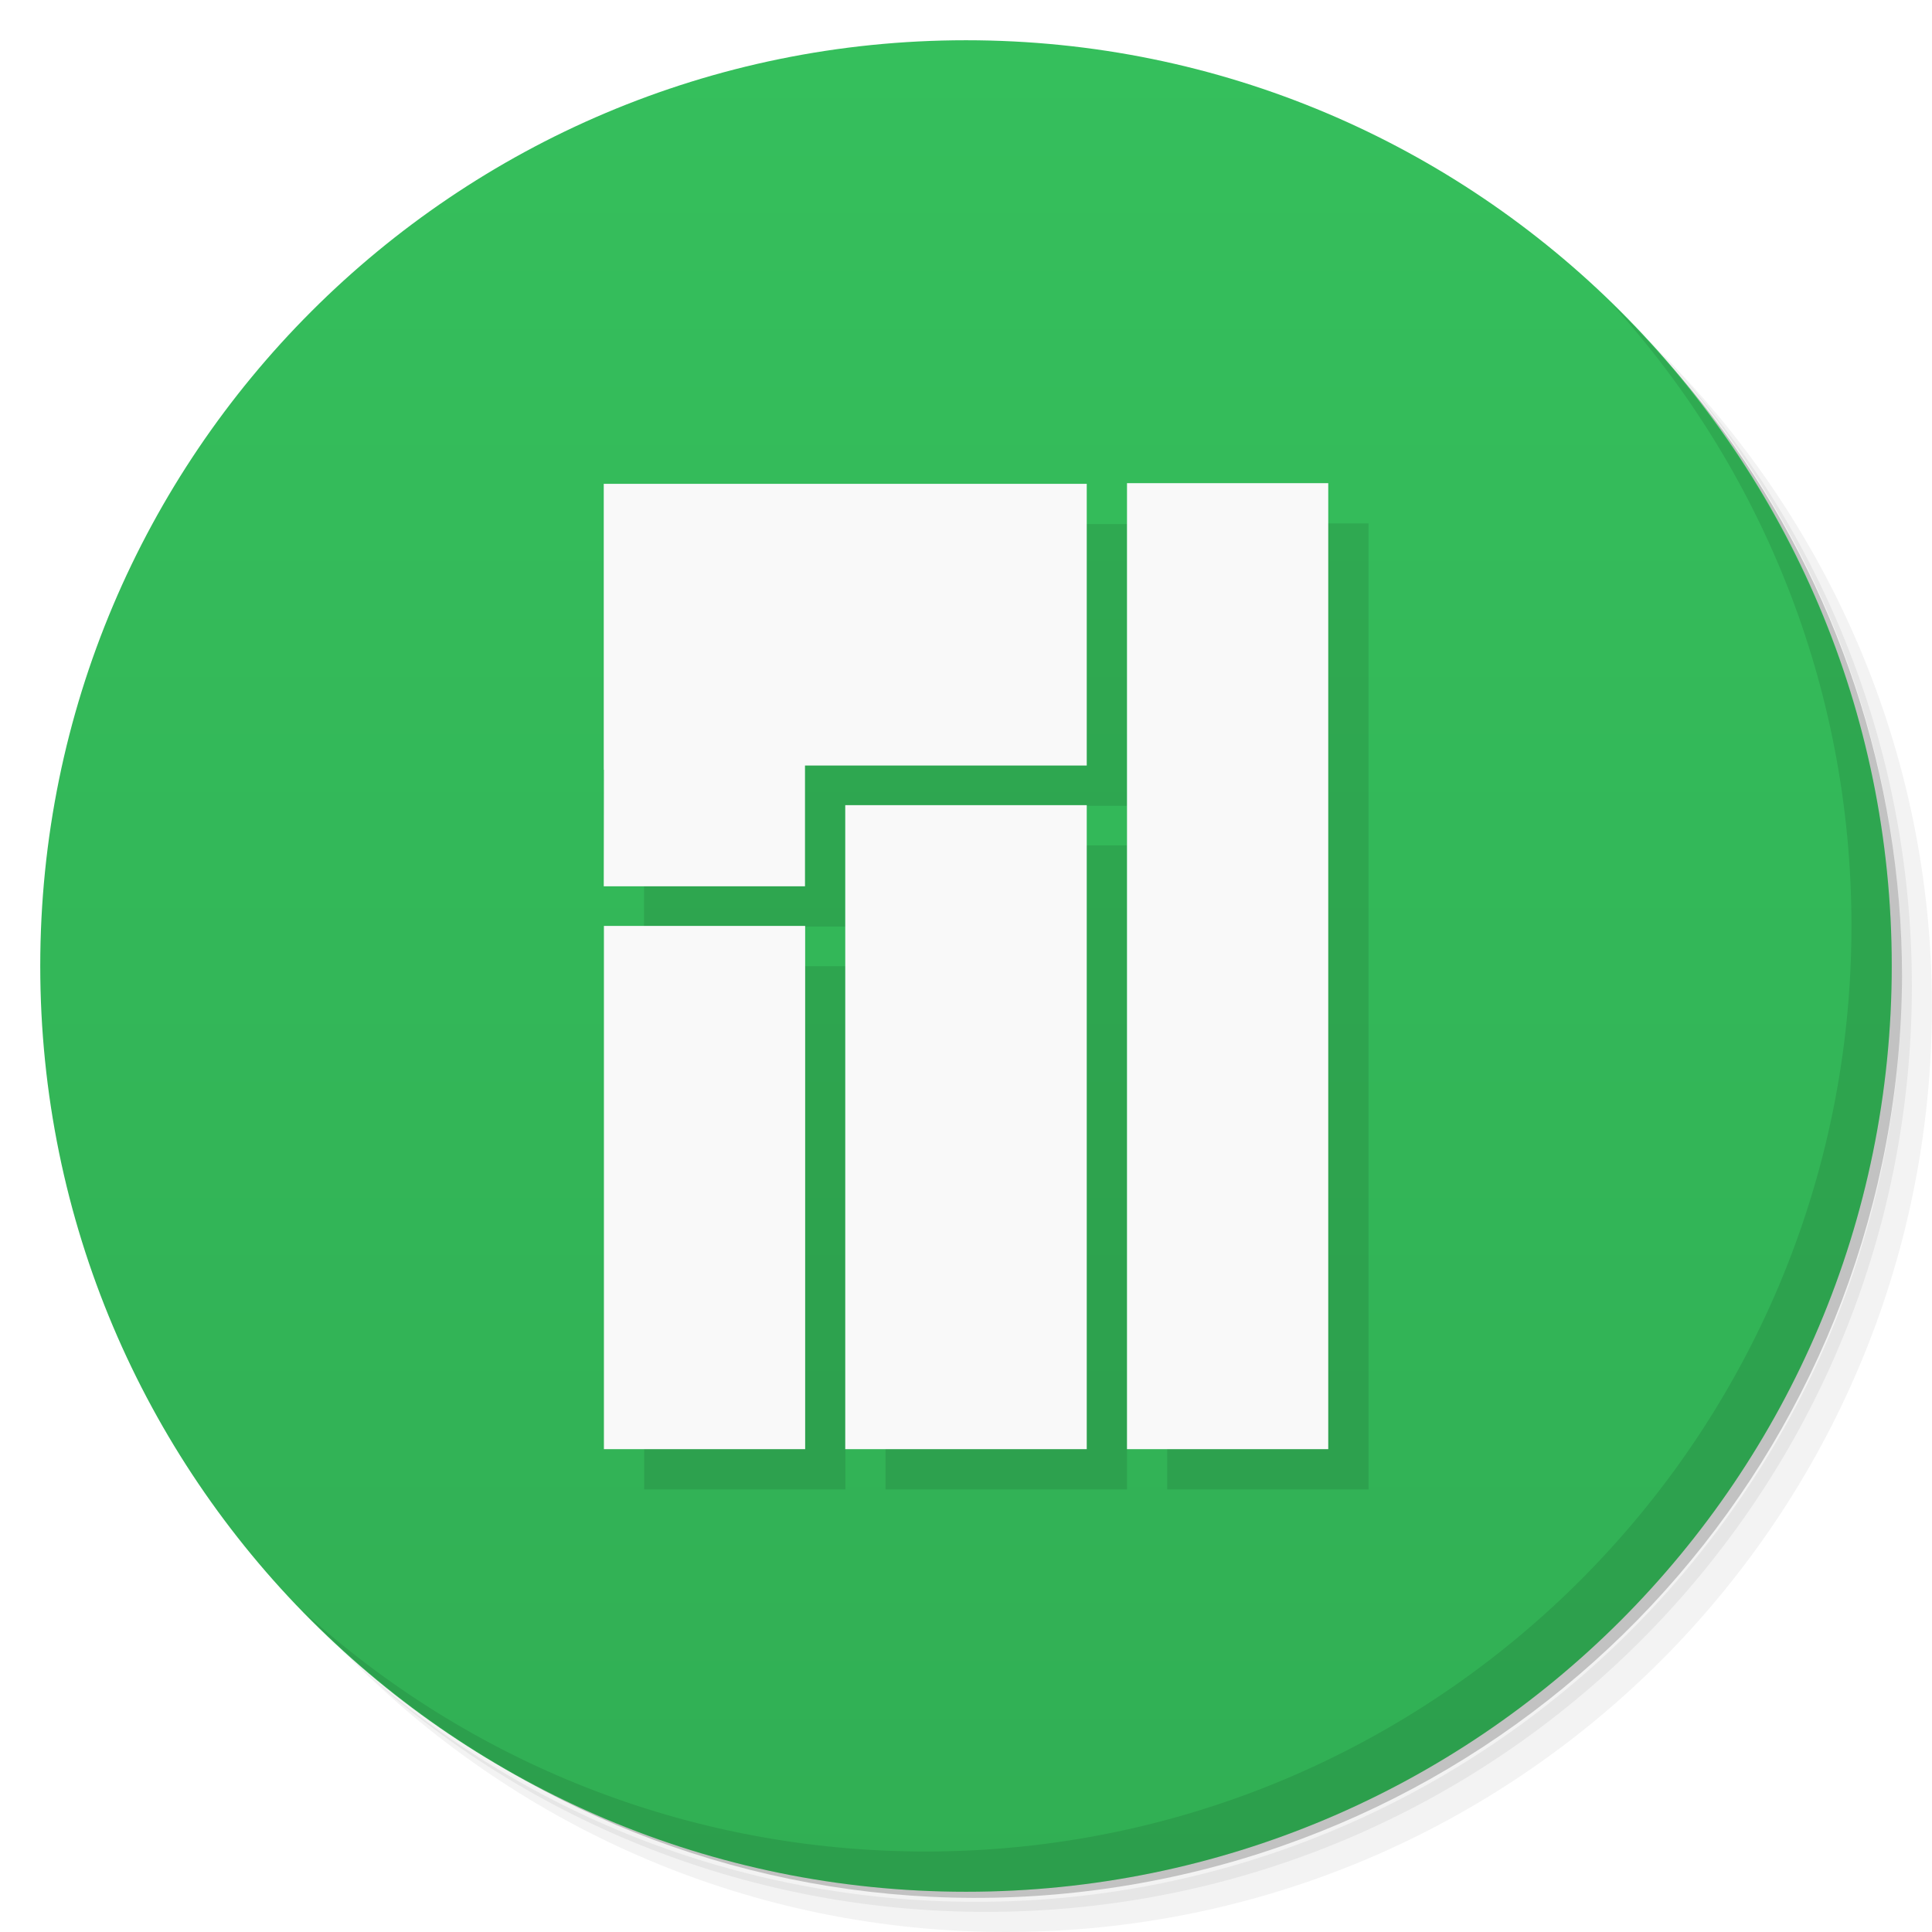
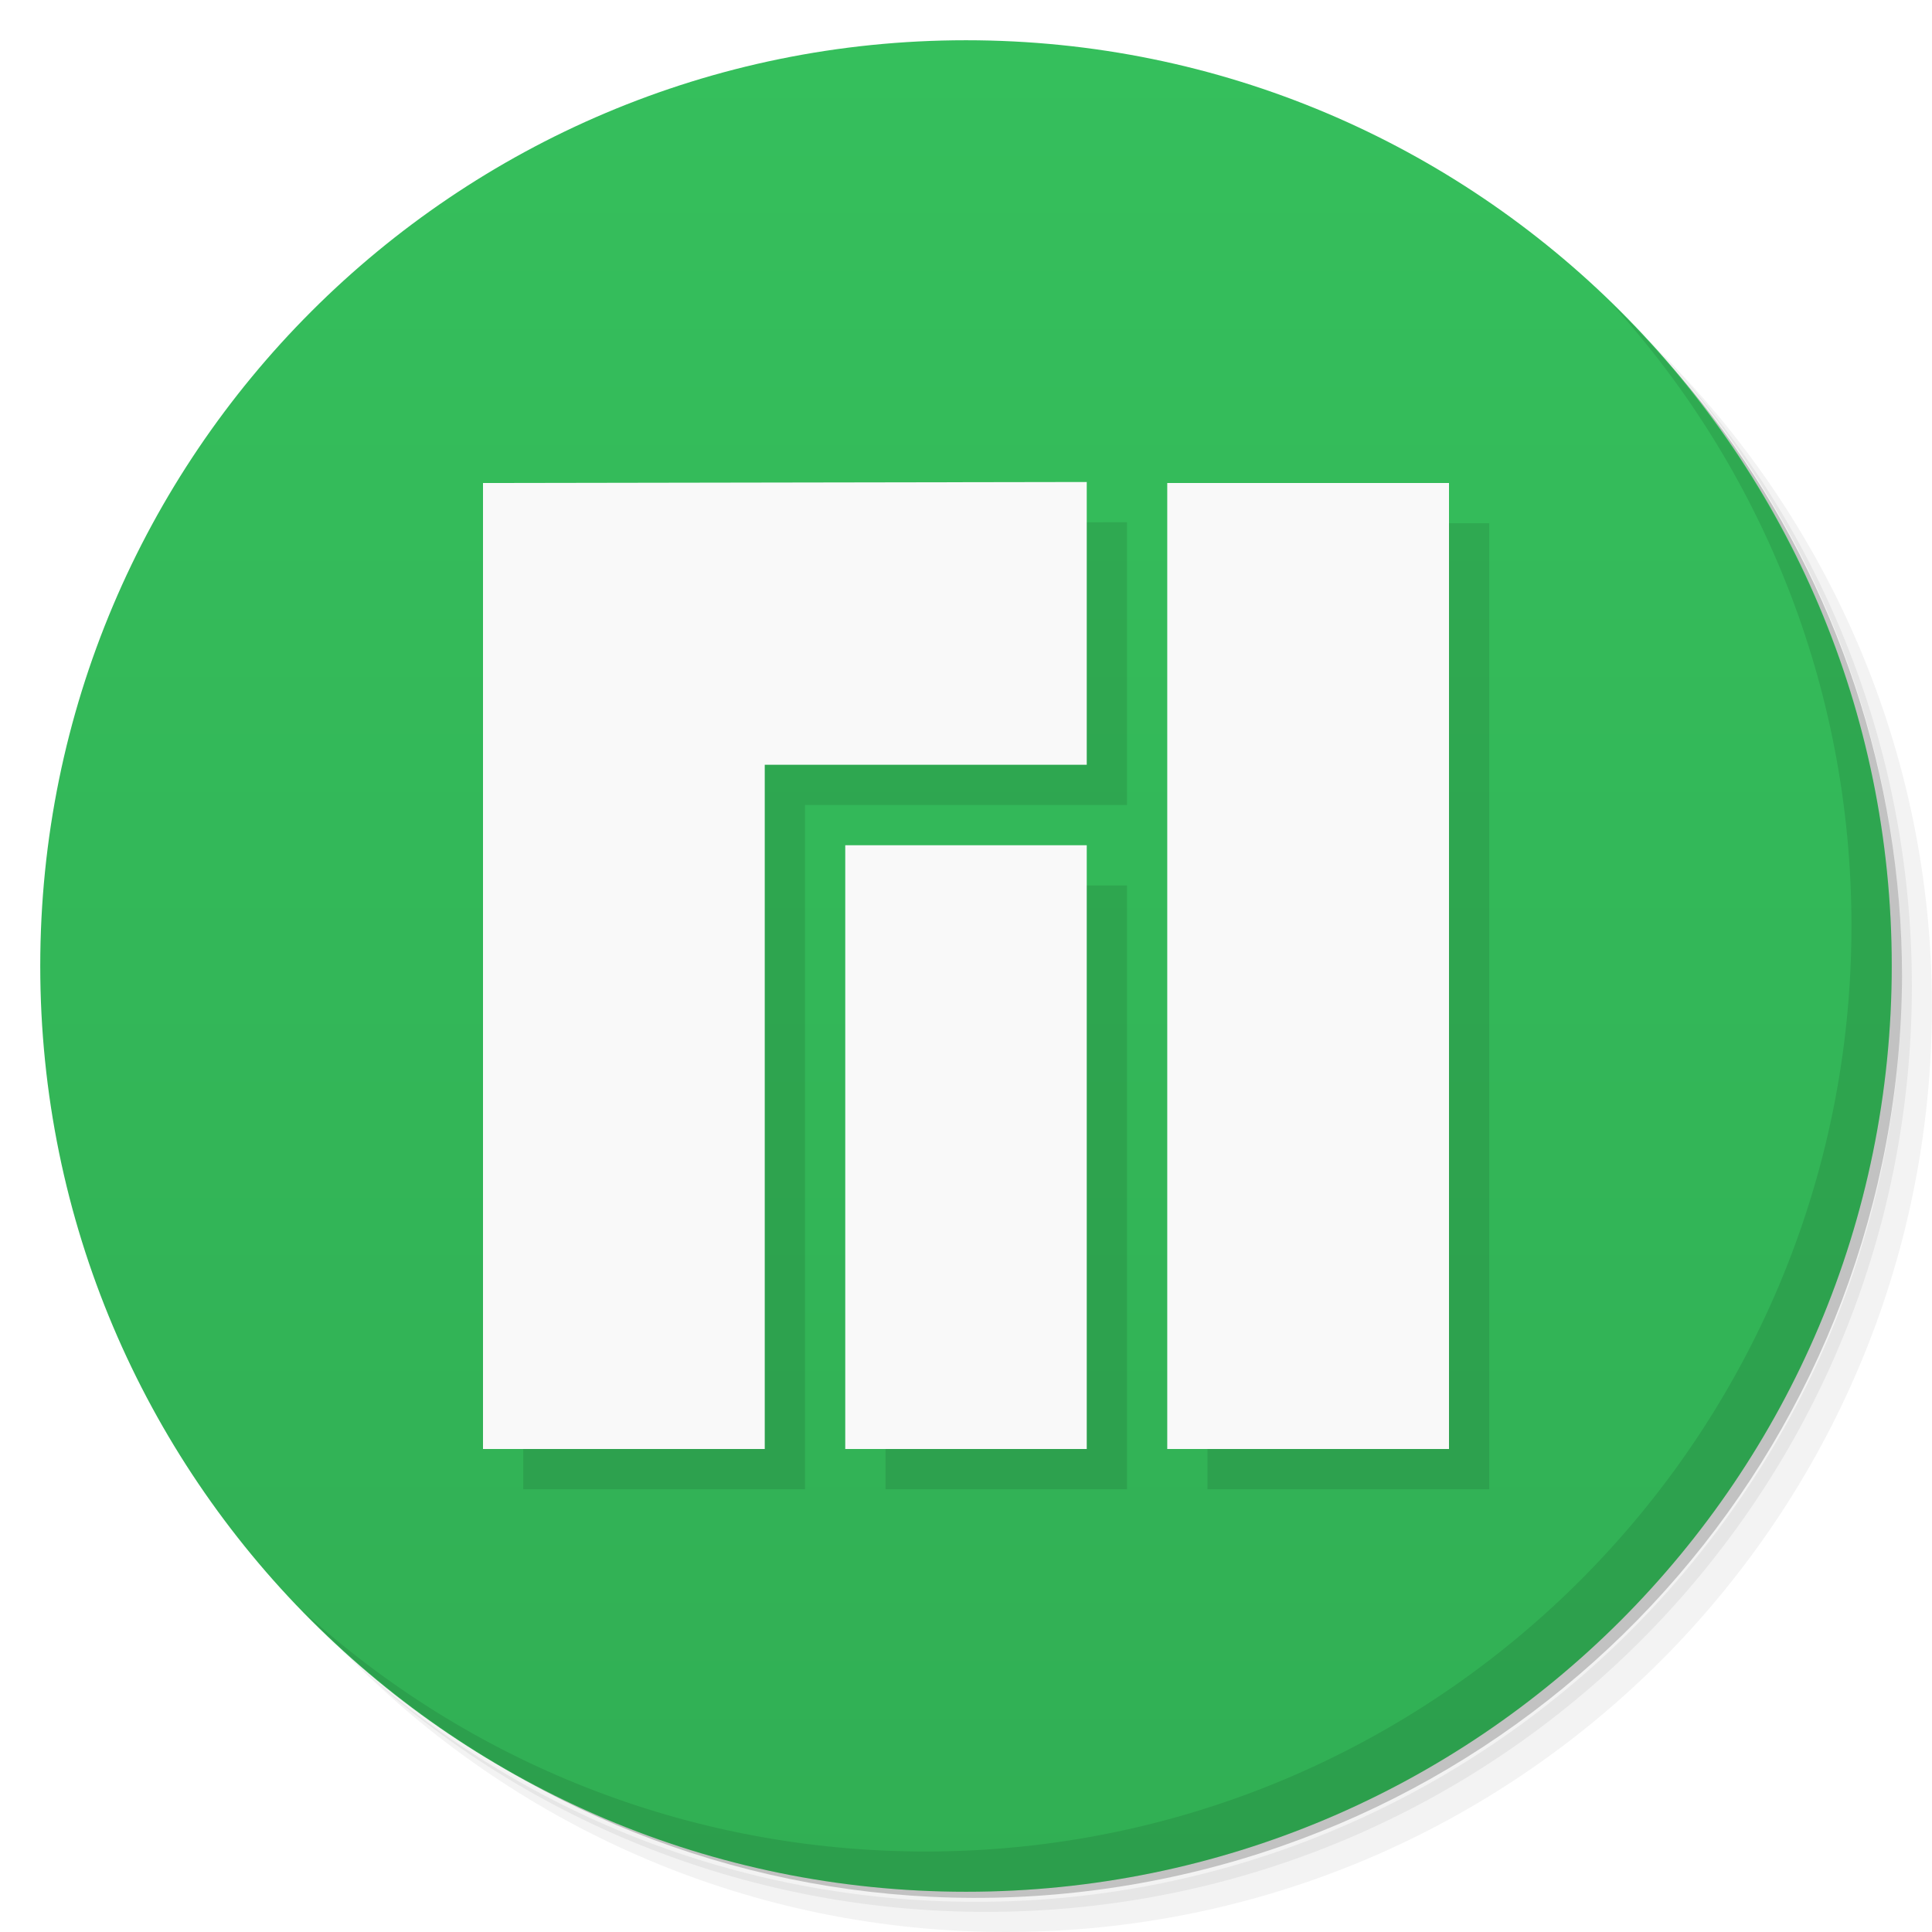
- <svg xmlns="http://www.w3.org/2000/svg" viewBox="0 0 48 48">
+ <svg xmlns="http://www.w3.org/2000/svg" version="1.1" viewBox="0 0 48 48">
  <defs>
-     <linearGradient id="linearGradient3764" x1="1" x2="47" gradientUnits="userSpaceOnUse" gradientTransform="matrix(0,-1,1,0,-1.5e-6,48)">
-       <stop style="stop-color:#31af54;stop-opacity:1" />
-       <stop offset="1" style="stop-color:#35bf5c;stop-opacity:1" />
+     <linearGradient id="bg" x1="1" x2="47" gradientTransform="matrix(0 -1 1 0 -1.5e-6 48)" gradientUnits="userSpaceOnUse">
+       <stop style="stop-color:#31af54" offset="0" />
+       <stop style="stop-color:#35bf5c" offset="1" />
    </linearGradient>
  </defs>
-   <g>
-     <path d="m 36.31 5 c 5.859 4.062 9.688 10.831 9.688 18.5 c 0 12.426 -10.07 22.5 -22.5 22.5 c -7.669 0 -14.438 -3.828 -18.5 -9.688 c 1.037 1.822 2.306 3.499 3.781 4.969 c 4.085 3.712 9.514 5.969 15.469 5.969 c 12.703 0 23 -10.298 23 -23 c 0 -5.954 -2.256 -11.384 -5.969 -15.469 c -1.469 -1.475 -3.147 -2.744 -4.969 -3.781 z m 4.969 3.781 c 3.854 4.113 6.219 9.637 6.219 15.719 c 0 12.703 -10.297 23 -23 23 c -6.081 0 -11.606 -2.364 -15.719 -6.219 c 4.16 4.144 9.883 6.719 16.219 6.719 c 12.703 0 23 -10.298 23 -23 c 0 -6.335 -2.575 -12.06 -6.719 -16.219 z" style="opacity:0.05" />
-     <path d="m 41.28 8.781 c 3.712 4.085 5.969 9.514 5.969 15.469 c 0 12.703 -10.297 23 -23 23 c -5.954 0 -11.384 -2.256 -15.469 -5.969 c 4.113 3.854 9.637 6.219 15.719 6.219 c 12.703 0 23 -10.298 23 -23 c 0 -6.081 -2.364 -11.606 -6.219 -15.719 z" style="opacity:0.1" />
-     <path d="m 31.25 2.375 c 8.615 3.154 14.75 11.417 14.75 21.13 c 0 12.426 -10.07 22.5 -22.5 22.5 c -9.708 0 -17.971 -6.135 -21.12 -14.75 a 23 23 0 0 0 44.875 -7 a 23 23 0 0 0 -16 -21.875 z" style="opacity:0.2" />
+   <path d="m36.31 5c5.859 4.062 9.688 10.831 9.688 18.5 0 12.426-10.07 22.5-22.5 22.5-7.669 0-14.438-3.828-18.5-9.688 1.037 1.822 2.306 3.499 3.781 4.969 4.085 3.712 9.514 5.969 15.469 5.969 12.703 0 23-10.298 23-23 0-5.954-2.256-11.384-5.969-15.469-1.469-1.475-3.147-2.744-4.969-3.781zm4.969 3.781c3.854 4.113 6.219 9.637 6.219 15.719 0 12.703-10.297 23-23 23-6.081 0-11.606-2.364-15.719-6.219 4.16 4.144 9.883 6.719 16.219 6.719 12.703 0 23-10.298 23-23 0-6.335-2.575-12.06-6.719-16.219z" style="opacity:.05" />
+   <path d="m41.28 8.781c3.712 4.085 5.969 9.514 5.969 15.469 0 12.703-10.297 23-23 23-5.954 0-11.384-2.256-15.469-5.969 4.113 3.854 9.637 6.219 15.719 6.219 12.703 0 23-10.298 23-23 0-6.081-2.364-11.606-6.219-15.719z" style="opacity:.1" />
+   <path d="m31.25 2.375c8.615 3.154 14.75 11.417 14.75 21.13 0 12.426-10.07 22.5-22.5 22.5-9.708 0-17.971-6.135-21.12-14.75a23 23 0 0 0 44.875-7 23 23 0 0 0-16-21.875z" style="opacity:.2" />
+   <path d="m24 1c12.703 0 23 10.297 23 23s-10.297 23-23 23-23-10.297-23-23 10.297-23 23-23z" style="fill:url(#bg)" />
+   <g transform="translate(1,1)">
+     <g style="opacity:.1" />
  </g>
-   <g>
-     <path d="m 24 1 c 12.703 0 23 10.297 23 23 c 0 12.703 -10.297 23 -23 23 -12.703 0 -23 -10.297 -23 -23 0 -12.703 10.297 -23 23 -23 z" style="fill:url(#linearGradient3764);fill-opacity:1" />
-   </g>
-   <g>
-     <g>
-       <g transform="translate(1,1)">
-         <g style="opacity:0.1">
-           <g>
-             <path d="m 15 12 l 0 7.125 l 0.004 0 l -0.004 2.895 l 5 0 l 0 -3 l 7 0 l 0 -7 l -12 0 m 13 -0.016 l 0 24 l 5 0 l 0 -24 m -12 8 l 0 16 l 6 0 l 0 -16 m -11.996 3 l 0 13 l 5 0 l 0 -13 m -5 0" style="fill:#000;fill-opacity:1;stroke:none;fill-rule:evenodd" />
-           </g>
-         </g>
-       </g>
-     </g>
-   </g>
-   <g>
-     <g>
-       <g>
-         <path d="m 15 12 l 0 7.125 l 0.004 0 l -0.004 2.895 l 5 0 l 0 -3 l 7 0 l 0 -7 l -12 0 m 13 -0.016 l 0 24 l 5 0 l 0 -24 m -12 8 l 0 16 l 6 0 l 0 -16 m -11.996 3 l 0 13 l 5 0 l 0 -13 m -5 0" style="fill:#f9f9f9;fill-opacity:1;stroke:none;fill-rule:evenodd" />
-       </g>
-     </g>
-   </g>
-   <g>
-     <path d="m 40.03 7.531 c 3.712 4.084 5.969 9.514 5.969 15.469 0 12.703 -10.297 23 -23 23 c -5.954 0 -11.384 -2.256 -15.469 -5.969 4.178 4.291 10.01 6.969 16.469 6.969 c 12.703 0 23 -10.298 23 -23 0 -6.462 -2.677 -12.291 -6.969 -16.469 z" style="opacity:0.1" />
-   </g>
+   <path d="m40.03 7.531c3.712 4.084 5.969 9.514 5.969 15.469 0 12.703-10.297 23-23 23-5.954 0-11.384-2.256-15.469-5.969 4.178 4.291 10.01 6.969 16.469 6.969 12.703 0 23-10.298 23-23 0-6.462-2.677-12.291-6.969-16.469z" style="opacity:.1" />
+   <path d="m28 12.975-15 0.025v24h7v-17h8zm2 0.025v24h7v-24zm-8 9v15h6v-15z" style="fill-rule:evenodd;opacity:.1" />
+   <path d="m27 11.975-15 0.025v24h7v-17h8zm2 0.025v24h7v-24zm-8 9v15h6v-15z" style="fill-rule:evenodd;fill:#f9f9f9" />
</svg>
